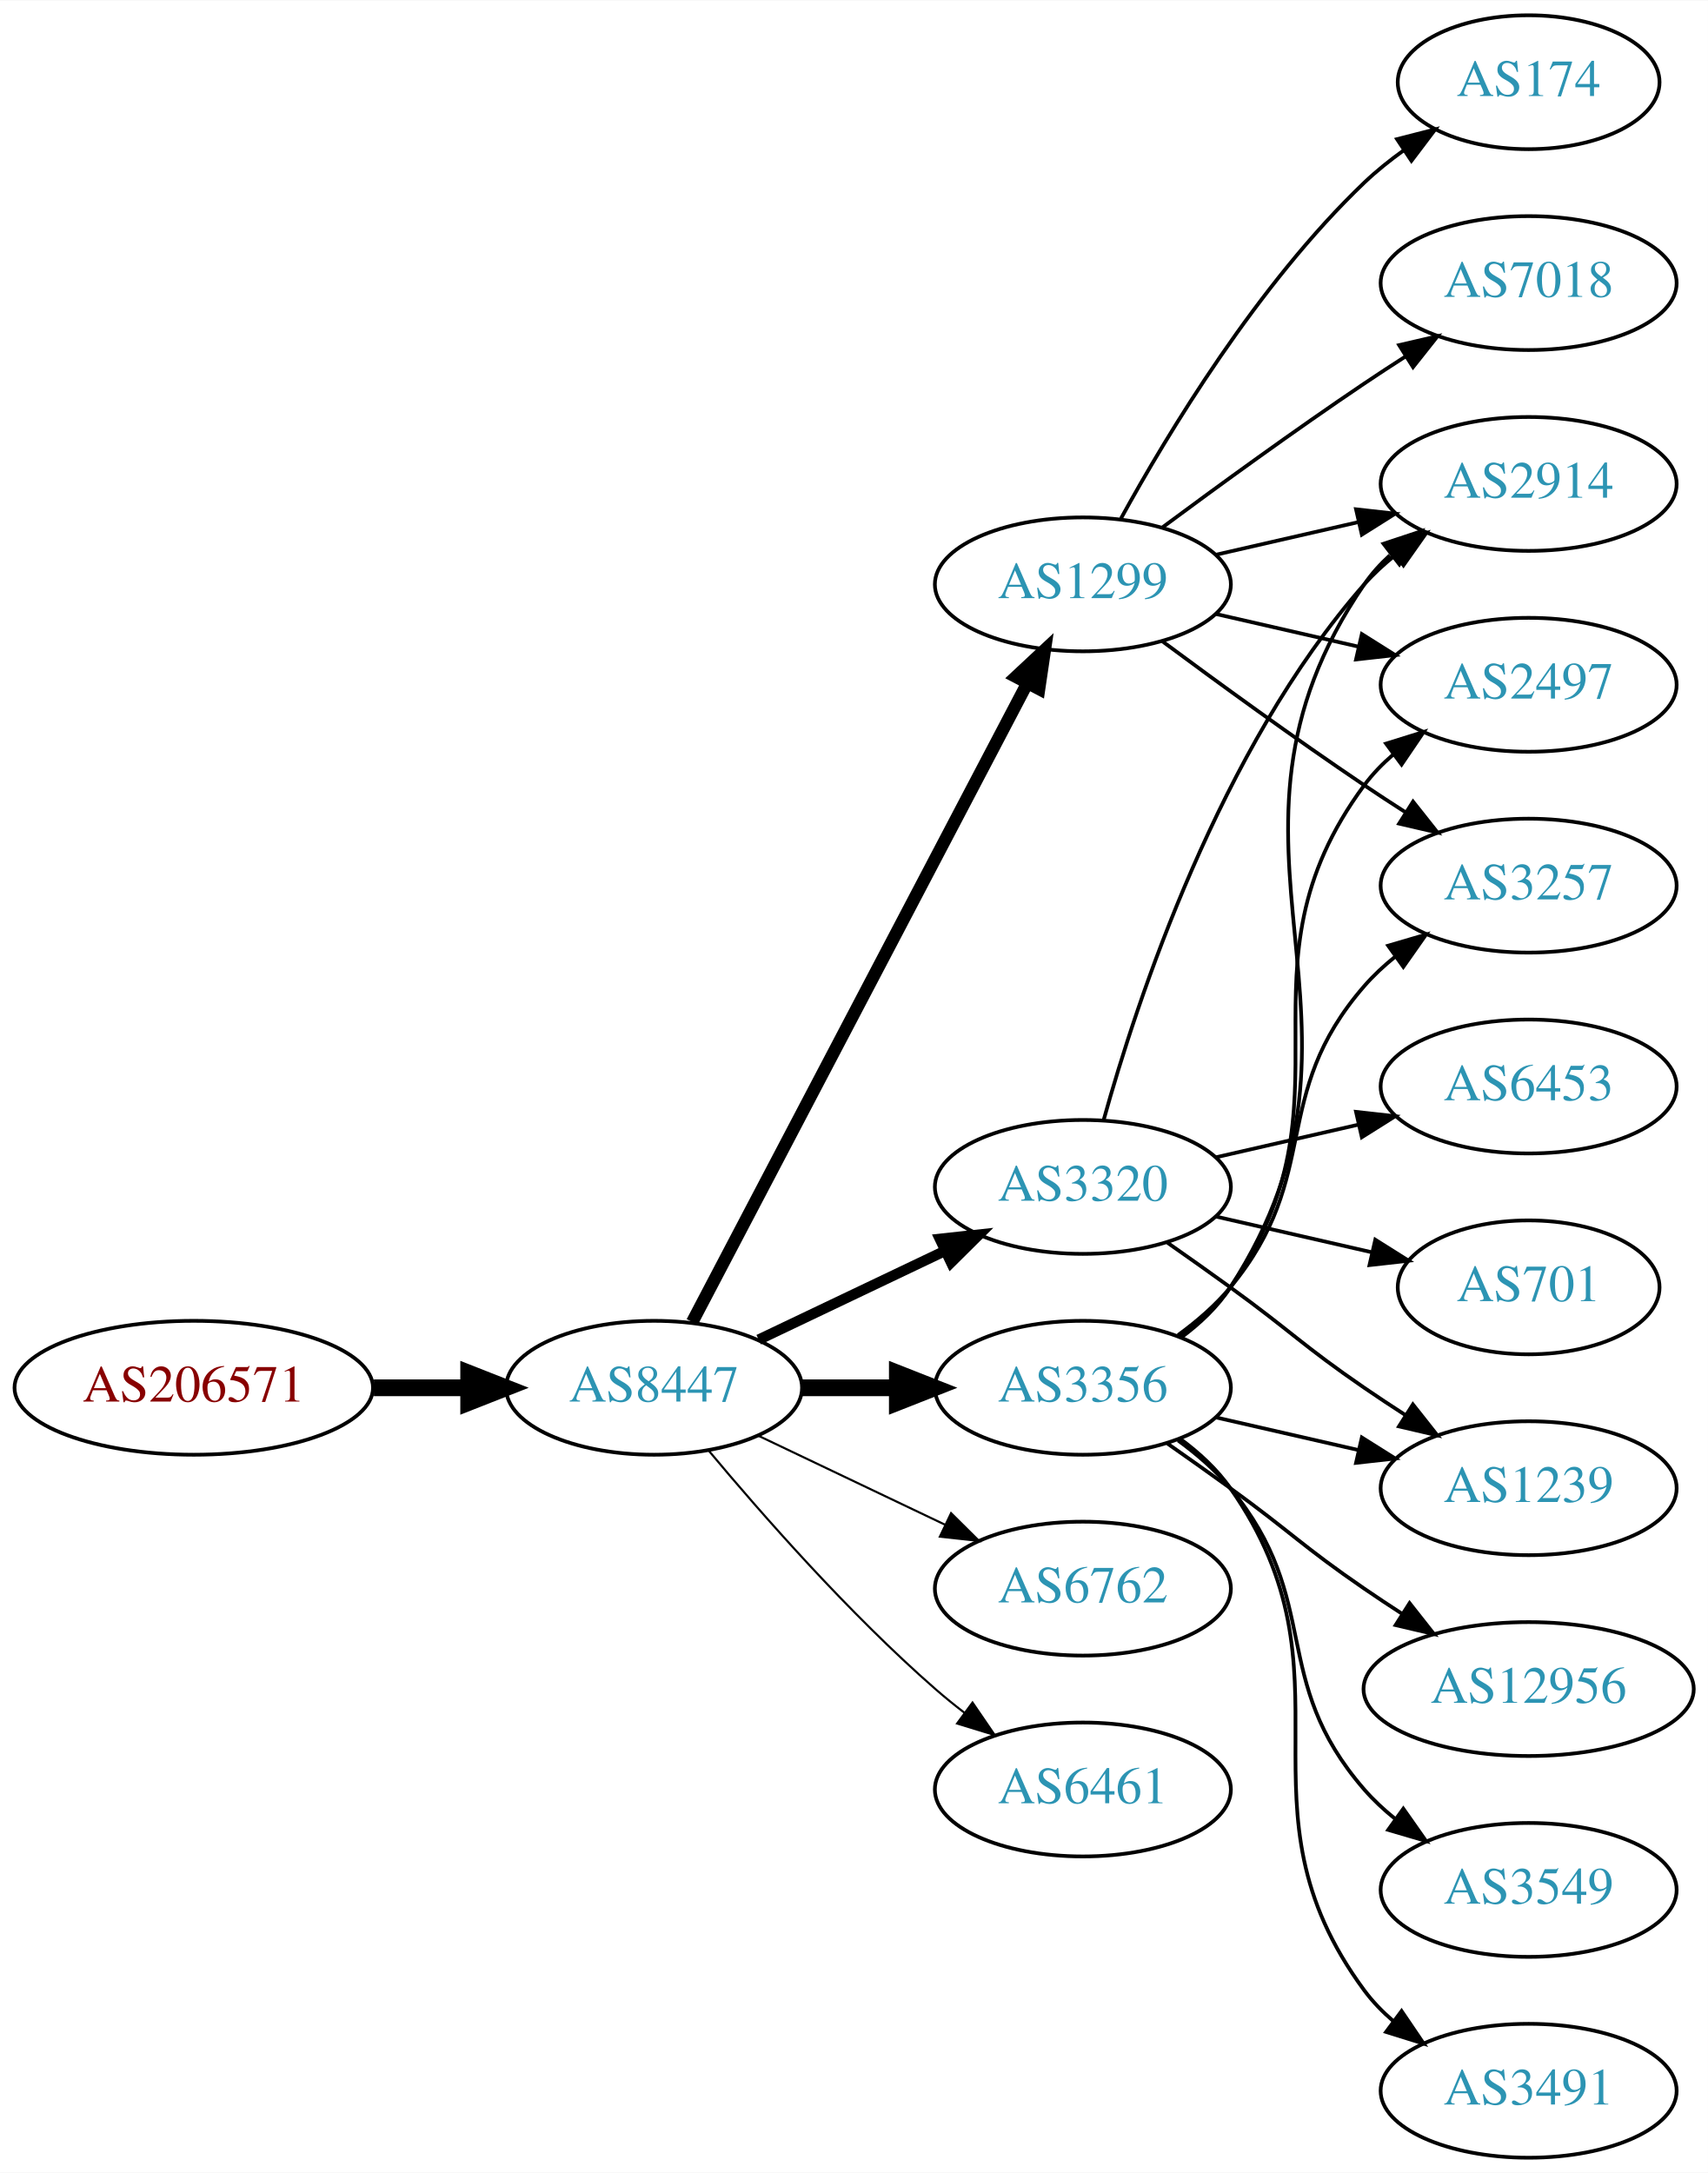
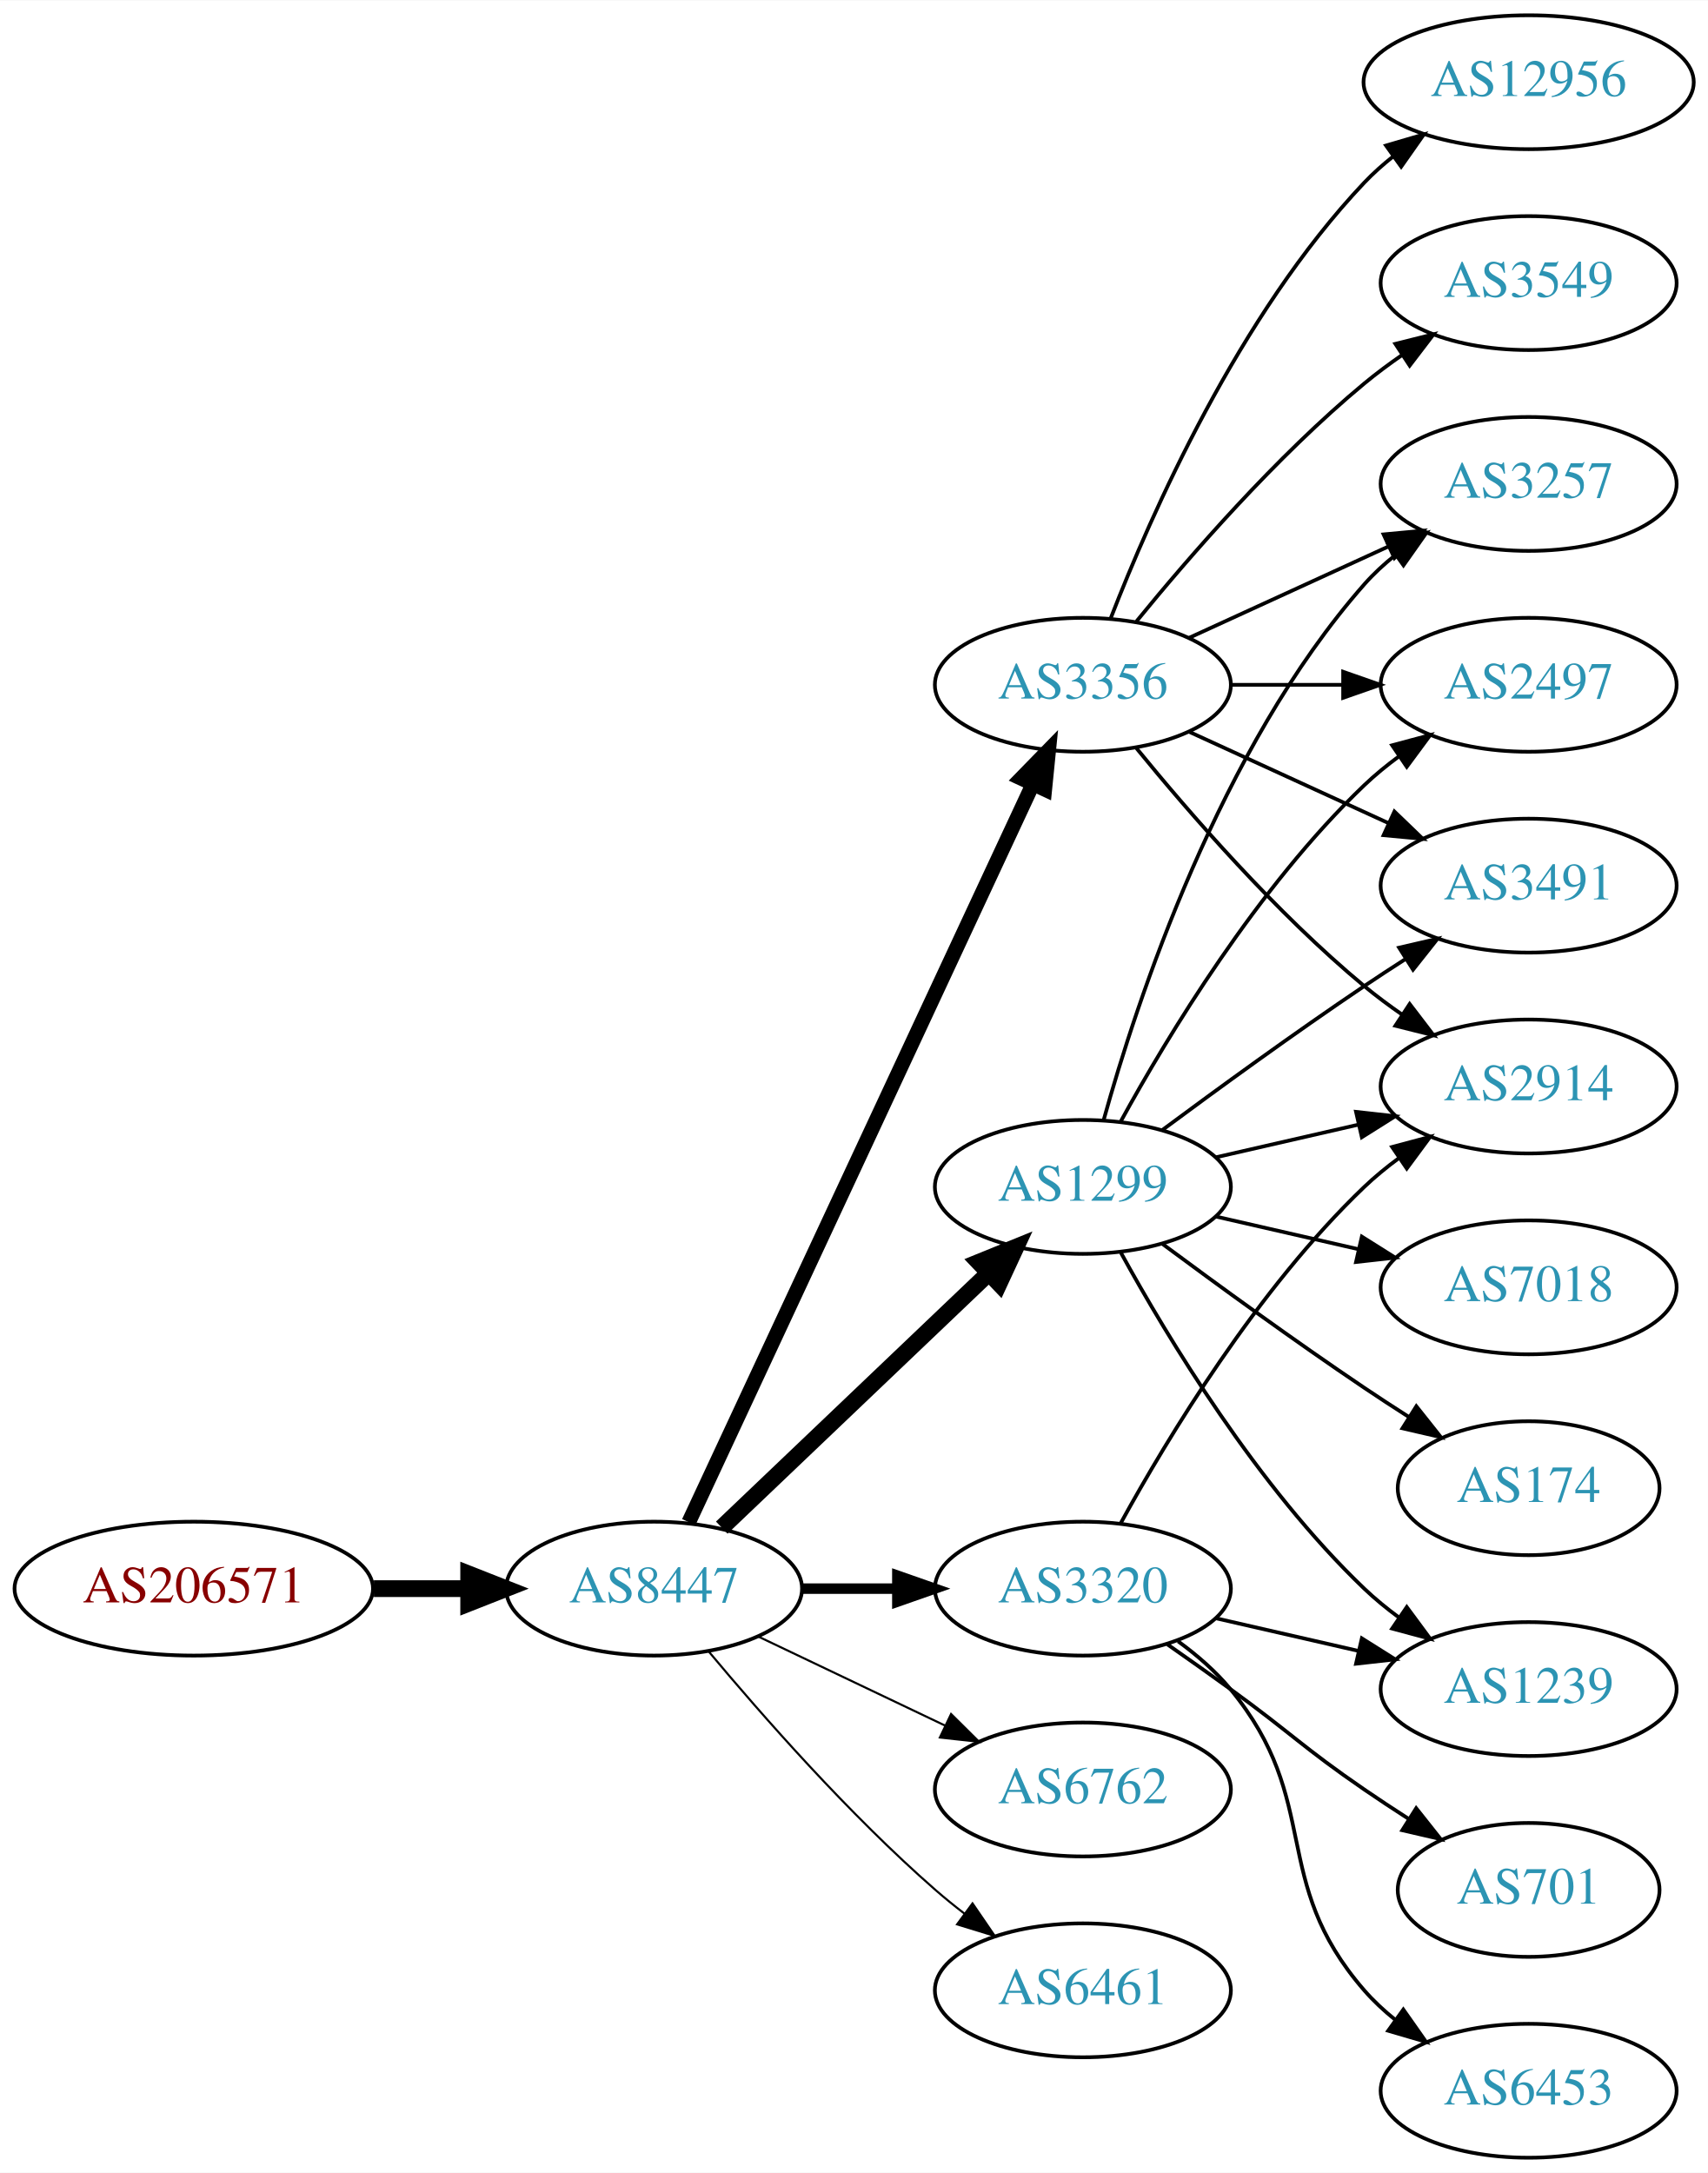
<svg xmlns="http://www.w3.org/2000/svg" xmlns:xlink="http://www.w3.org/1999/xlink" width="459pt" height="584pt" viewBox="0.00 0.00 459.17 584.00">
  <g id="graph0" class="graph" transform="scale(1 1) rotate(0) translate(4 580)">
    <polygon fill="white" stroke="none" points="-4,4 -4,-580 455.17,-580 455.17,4 -4,4" />
    <g id="node1" class="node">
      <g id="a_node1">
        <a xlink:href="/asn/206571" xlink:title="AS206571 ~ lszb [AT]">
-           <ellipse fill="#ffffff" stroke="black" cx="48.096" cy="-207" rx="48.192" ry="18" />
-           <text text-anchor="middle" x="48.096" y="-203.3" font-family="Times,serif" font-size="14.00" fill="#880000">AS206571</text>
+           <ellipse fill="#ffffff" stroke="black" cx="48.096" cy="-153" rx="48.192" ry="18" />
+           <text text-anchor="middle" x="48.096" y="-149.3" font-family="Times,serif" font-size="14.00" fill="#880000">AS206571</text>
        </a>
      </g>
    </g>
    <g id="node2" class="node">
      <g id="a_node2">
        <a xlink:href="/asn/8447" xlink:title="AS8447 ~ A1 Telekom Austria AG [AT]">
-           <ellipse fill="#ffffff" stroke="black" cx="171.838" cy="-207" rx="39.794" ry="18" />
-           <text text-anchor="middle" x="171.838" y="-203.3" font-family="Times,serif" font-size="14.00" fill="#2c94b3">AS8447</text>
+           <ellipse fill="#ffffff" stroke="black" cx="171.838" cy="-153" rx="39.794" ry="18" />
+           <text text-anchor="middle" x="171.838" y="-149.3" font-family="Times,serif" font-size="14.00" fill="#2c94b3">AS8447</text>
        </a>
      </g>
    </g>
    <g id="edge1" class="edge">
-       <path fill="none" stroke="black" stroke-width="4.5" d="M96.513,-207C104.867,-207 113.577,-207 121.969,-207" />
-       <polygon fill="black" stroke="black" stroke-width="4.5" points="122.004,-210.938 132.004,-207 122.004,-203.063 122.004,-210.938" />
+       <path fill="none" stroke="black" stroke-width="4.5" d="M96.513,-153C104.867,-153 113.577,-153 121.969,-153" />
+       <polygon fill="black" stroke="black" stroke-width="4.5" points="122.004,-156.938 132.004,-153 122.004,-149.063 122.004,-156.938" />
    </g>
    <g id="node3" class="node">
      <g id="a_node3">
        <a xlink:href="/asn/3356" xlink:title="AS3356 ~ LEVEL3 [US]">
-           <ellipse fill="#ffffff" stroke="black" cx="287.131" cy="-207" rx="39.794" ry="18" />
-           <text text-anchor="middle" x="287.131" y="-203.3" font-family="Times,serif" font-size="14.00" fill="#2c94b3">AS3356</text>
+           <ellipse fill="#ffffff" stroke="black" cx="287.131" cy="-396" rx="39.794" ry="18" />
+           <text text-anchor="middle" x="287.131" y="-392.3" font-family="Times,serif" font-size="14.00" fill="#2c94b3">AS3356</text>
        </a>
      </g>
    </g>
    <g id="edge2" class="edge">
-       <path fill="none" stroke="black" stroke-width="4.5" d="M211.51,-207C219.713,-207 228.477,-207 237.009,-207" />
-       <polygon fill="black" stroke="black" stroke-width="4.5" points="237.248,-210.938 247.248,-207 237.248,-203.063 237.248,-210.938" />
+       <path fill="none" stroke="black" stroke-width="3.938" d="M181.169,-170.868C200.858,-213.101 250.358,-319.272 273.649,-369.227" />
+       <polygon fill="black" stroke="black" stroke-width="3.938" points="270.543,-370.849 277.941,-378.433 276.887,-367.891 270.543,-370.849" />
    </g>
    <g id="node4" class="node">
      <g id="a_node4">
        <a xlink:href="/asn/3320" xlink:title="AS3320 ~ DTAG [DE]">
-           <ellipse fill="#ffffff" stroke="black" cx="287.131" cy="-261" rx="39.794" ry="18" />
-           <text text-anchor="middle" x="287.131" y="-257.3" font-family="Times,serif" font-size="14.00" fill="#2c94b3">AS3320</text>
+           <ellipse fill="#ffffff" stroke="black" cx="287.131" cy="-153" rx="39.794" ry="18" />
+           <text text-anchor="middle" x="287.131" y="-149.3" font-family="Times,serif" font-size="14.00" fill="#2c94b3">AS3320</text>
        </a>
      </g>
    </g>
    <g id="edge3" class="edge">
-       <path fill="none" stroke="black" stroke-width="2.812" d="M199.974,-219.934C214.968,-227.081 233.789,-236.052 250.013,-243.785" />
-       <polygon fill="black" stroke="black" stroke-width="2.812" points="248.683,-247.028 259.216,-248.171 251.695,-240.709 248.683,-247.028" />
+       <path fill="none" stroke="black" stroke-width="2.812" d="M211.51,-153C219.713,-153 228.477,-153 237.009,-153" />
+       <polygon fill="black" stroke="black" stroke-width="2.812" points="237.248,-156.5 247.248,-153 237.248,-149.5 237.248,-156.5" />
    </g>
    <g id="node5" class="node">
      <g id="a_node5">
-         <a xlink:href="/asn/6762" xlink:title="AS6762 ~ TELECOM ITALIA SPARKLE S.p.A. [IT]">
-           <ellipse fill="#ffffff" stroke="black" cx="287.131" cy="-153" rx="39.794" ry="18" />
-           <text text-anchor="middle" x="287.131" y="-149.3" font-family="Times,serif" font-size="14.00" fill="#2c94b3">AS6762</text>
+         <a xlink:href="/asn/1299" xlink:title="AS1299 ~ Telia Carrier [EU]">
+           <ellipse fill="#ffffff" stroke="black" cx="287.131" cy="-261" rx="39.794" ry="18" />
+           <text text-anchor="middle" x="287.131" y="-257.3" font-family="Times,serif" font-size="14.00" fill="#2c94b3">AS1299</text>
        </a>
      </g>
    </g>
    <g id="edge4" class="edge">
-       <path fill="none" stroke="black" stroke-width="0.562" d="M199.974,-194.066C214.968,-186.919 233.789,-177.948 250.013,-170.215" />
-       <polygon fill="black" stroke="black" stroke-width="0.562" points="251.695,-173.291 259.216,-165.829 248.683,-166.972 251.695,-173.291" />
+       <path fill="none" stroke="black" stroke-width="4.5" d="M190.045,-169.403C209.12,-187.587 240.04,-217.063 261.638,-237.651" />
+       <polygon fill="black" stroke="black" stroke-width="4.5" points="259.178,-240.747 269.133,-244.797 264.612,-235.047 259.178,-240.747" />
    </g>
    <g id="node6" class="node">
      <g id="a_node6">
-         <a xlink:href="/asn/1299" xlink:title="AS1299 ~ Telia Carrier [EU]">
-           <ellipse fill="#ffffff" stroke="black" cx="287.131" cy="-423" rx="39.794" ry="18" />
-           <text text-anchor="middle" x="287.131" y="-419.3" font-family="Times,serif" font-size="14.00" fill="#2c94b3">AS1299</text>
+         <a xlink:href="/asn/6762" xlink:title="AS6762 ~ TELECOM ITALIA SPARKLE S.p.A. [IT]">
+           <ellipse fill="#ffffff" stroke="black" cx="287.131" cy="-99" rx="39.794" ry="18" />
+           <text text-anchor="middle" x="287.131" y="-95.3" font-family="Times,serif" font-size="14.00" fill="#2c94b3">AS6762</text>
        </a>
      </g>
    </g>
    <g id="edge5" class="edge">
-       <path fill="none" stroke="black" stroke-width="3.375" d="M182.109,-224.676C201.951,-262.505 248.628,-351.499 272.115,-396.278" />
-       <polygon fill="black" stroke="black" stroke-width="3.375" points="269.146,-398.152 276.89,-405.383 275.345,-394.901 269.146,-398.152" />
+       <path fill="none" stroke="black" stroke-width="0.562" d="M199.974,-140.066C214.968,-132.919 233.789,-123.948 250.013,-116.215" />
+       <polygon fill="black" stroke="black" stroke-width="0.562" points="251.695,-119.291 259.216,-111.829 248.683,-112.972 251.695,-119.291" />
    </g>
    <g id="node7" class="node">
      <g id="a_node7">
        <a xlink:href="/asn/6461" xlink:title="AS6461 ~ Zayo Bandwidth [US]">
-           <ellipse fill="#ffffff" stroke="black" cx="287.131" cy="-99" rx="39.794" ry="18" />
-           <text text-anchor="middle" x="287.131" y="-95.3" font-family="Times,serif" font-size="14.00" fill="#2c94b3">AS6461</text>
+           <ellipse fill="#ffffff" stroke="black" cx="287.131" cy="-45" rx="39.794" ry="18" />
+           <text text-anchor="middle" x="287.131" y="-41.3" font-family="Times,serif" font-size="14.00" fill="#2c94b3">AS6461</text>
        </a>
      </g>
    </g>
    <g id="edge6" class="edge">
-       <path fill="none" stroke="black" stroke-width="0.562" d="M186.468,-190.183C200.751,-173.071 224.297,-146.255 247.484,-126 249.95,-123.846 252.589,-121.706 255.286,-119.628" />
-       <polygon fill="black" stroke="black" stroke-width="0.562" points="257.459,-122.375 263.44,-113.63 253.311,-116.736 257.459,-122.375" />
+       <path fill="none" stroke="black" stroke-width="0.562" d="M186.468,-136.183C200.751,-119.071 224.297,-92.255 247.484,-72 249.95,-69.846 252.589,-67.706 255.286,-65.628" />
+       <polygon fill="black" stroke="black" stroke-width="0.562" points="257.459,-68.375 263.44,-59.63 253.311,-62.736 257.459,-68.375" />
    </g>
    <g id="node8" class="node">
      <g id="a_node8">
-         <a xlink:href="/asn/1239" xlink:title="AS1239 ~ Sprint [US]">
-           <ellipse fill="#ffffff" stroke="black" cx="406.973" cy="-180" rx="39.794" ry="18" />
-           <text text-anchor="middle" x="406.973" y="-176.3" font-family="Times,serif" font-size="14.00" fill="#2c94b3">AS1239</text>
+         <a xlink:href="/asn/3257" xlink:title="AS3257 ~ GTT [DE]">
+           <ellipse fill="#ffffff" stroke="black" cx="406.973" cy="-450" rx="39.794" ry="18" />
+           <text text-anchor="middle" x="406.973" y="-446.3" font-family="Times,serif" font-size="14.00" fill="#2c94b3">AS3257</text>
        </a>
      </g>
    </g>
    <g id="edge7" class="edge">
-       <path fill="none" stroke="black" d="M322.85,-199.045C334.85,-196.296 348.471,-193.175 361.164,-190.267" />
-       <polygon fill="black" stroke="black" points="362.129,-193.636 371.095,-187.991 360.566,-186.813 362.129,-193.636" />
+       <path fill="none" stroke="black" d="M315.76,-408.661C331.717,-415.973 351.987,-425.261 369.27,-433.181" />
+       <polygon fill="black" stroke="black" points="367.969,-436.435 378.518,-437.419 370.885,-430.071 367.969,-436.435" />
    </g>
    <g id="node9" class="node">
      <g id="a_node9">
+         <a xlink:href="/asn/3549" xlink:title="AS3549 ~ Level 3 Parent, LLC [US]">
+           <ellipse fill="#ffffff" stroke="black" cx="406.973" cy="-504" rx="39.794" ry="18" />
+           <text text-anchor="middle" x="406.973" y="-500.3" font-family="Times,serif" font-size="14.00" fill="#2c94b3">AS3549</text>
+         </a>
+       </g>
+     </g>
+     <g id="edge8" class="edge">
+       <path fill="none" stroke="black" d="M301.55,-413.065C315.665,-430.375 339.079,-457.345 362.777,-477 365.994,-479.668 369.494,-482.27 373.065,-484.741" />
+       <polygon fill="black" stroke="black" points="371.143,-487.666 381.421,-490.236 374.988,-481.817 371.143,-487.666" />
+     </g>
+     <g id="node10" class="node">
+       <g id="a_node10">
+         <a xlink:href="/asn/2914" xlink:title="AS2914 ~ NTT America, Inc. [US]">
+           <ellipse fill="#ffffff" stroke="black" cx="406.973" cy="-288" rx="39.794" ry="18" />
+           <text text-anchor="middle" x="406.973" y="-284.3" font-family="Times,serif" font-size="14.00" fill="#2c94b3">AS2914</text>
+         </a>
+       </g>
+     </g>
+     <g id="edge9" class="edge">
+       <path fill="none" stroke="black" d="M301.55,-378.935C315.665,-361.625 339.079,-334.655 362.777,-315 365.994,-312.332 369.494,-309.73 373.065,-307.259" />
+       <polygon fill="black" stroke="black" points="374.988,-310.183 381.421,-301.764 371.143,-304.334 374.988,-310.183" />
+     </g>
+     <g id="node11" class="node">
+       <g id="a_node11">
        <a xlink:href="/asn/2497" xlink:title="AS2497 ~ Internet Initiative Japan Inc. [JP]">
          <ellipse fill="#ffffff" stroke="black" cx="406.973" cy="-396" rx="39.794" ry="18" />
          <text text-anchor="middle" x="406.973" y="-392.3" font-family="Times,serif" font-size="14.00" fill="#2c94b3">AS2497</text>
        </a>
      </g>
    </g>
-     <g id="edge8" class="edge">
-       <path fill="none" stroke="black" d="M313.29,-220.716C318.355,-224.455 323.21,-228.904 326.777,-234 362.391,-284.869 325.874,-319.059 362.777,-369 365.011,-372.023 367.694,-374.786 370.615,-377.293" />
-       <polygon fill="black" stroke="black" points="368.64,-380.186 378.758,-383.331 372.81,-374.563 368.64,-380.186" />
-     </g>
-     <g id="node10" class="node">
-       <g id="a_node10">
-         <a xlink:href="/asn/3257" xlink:title="AS3257 ~ GTT [DE]">
-           <ellipse fill="#ffffff" stroke="black" cx="406.973" cy="-342" rx="39.794" ry="18" />
-           <text text-anchor="middle" x="406.973" y="-338.3" font-family="Times,serif" font-size="14.00" fill="#2c94b3">AS3257</text>
-         </a>
-       </g>
-     </g>
-     <g id="edge9" class="edge">
-       <path fill="none" stroke="black" d="M312.712,-221.156C317.806,-224.872 322.82,-229.201 326.777,-234 351.842,-264.394 336.943,-285.258 362.777,-315 365.242,-317.838 368.079,-320.477 371.097,-322.906" />
-       <polygon fill="black" stroke="black" points="369.207,-325.858 379.375,-328.836 373.283,-320.167 369.207,-325.858" />
-     </g>
-     <g id="node11" class="node">
-       <g id="a_node11">
-         <a xlink:href="/asn/12956" xlink:title="AS12956 ~ TELXIUS [ES]">
-           <ellipse fill="#ffffff" stroke="black" cx="406.973" cy="-126" rx="44.393" ry="18" />
-           <text text-anchor="middle" x="406.973" y="-122.3" font-family="Times,serif" font-size="14.00" fill="#2c94b3">AS12956</text>
-         </a>
-       </g>
-     </g>
    <g id="edge10" class="edge">
-       <path fill="none" stroke="black" d="M309.888,-191.991C315.422,-188.121 321.341,-183.936 326.777,-180 342.977,-168.271 346.283,-164.311 362.777,-153 366.048,-150.757 369.499,-148.472 372.965,-146.227" />
-       <polygon fill="black" stroke="black" points="374.966,-149.102 381.523,-140.78 371.207,-143.197 374.966,-149.102" />
+       <path fill="none" stroke="black" d="M327.044,-396C336.597,-396 346.947,-396 356.909,-396" />
+       <polygon fill="black" stroke="black" points="357.102,-399.5 367.102,-396 357.102,-392.5 357.102,-399.5" />
    </g>
    <g id="node12" class="node">
      <g id="a_node12">
-         <a xlink:href="/asn/3549" xlink:title="AS3549 ~ Level 3 Parent, LLC [US]">
-           <ellipse fill="#ffffff" stroke="black" cx="406.973" cy="-72" rx="39.794" ry="18" />
-           <text text-anchor="middle" x="406.973" y="-68.3" font-family="Times,serif" font-size="14.00" fill="#2c94b3">AS3549</text>
+         <a xlink:href="/asn/12956" xlink:title="AS12956 ~ TELXIUS [ES]">
+           <ellipse fill="#ffffff" stroke="black" cx="406.973" cy="-558" rx="44.393" ry="18" />
+           <text text-anchor="middle" x="406.973" y="-554.3" font-family="Times,serif" font-size="14.00" fill="#2c94b3">AS12956</text>
        </a>
      </g>
    </g>
    <g id="edge11" class="edge">
-       <path fill="none" stroke="black" d="M312.712,-192.844C317.806,-189.128 322.82,-184.799 326.777,-180 351.842,-149.606 336.943,-128.742 362.777,-99 365.242,-96.162 368.079,-93.523 371.097,-91.094" />
-       <polygon fill="black" stroke="black" points="373.283,-93.833 379.375,-85.164 369.207,-88.142 373.283,-93.833" />
+       <path fill="none" stroke="black" d="M294.654,-413.994C305.404,-441.728 329.062,-495.429 362.777,-531 365.162,-533.515 367.828,-535.893 370.634,-538.117" />
+       <polygon fill="black" stroke="black" points="368.628,-540.985 378.796,-543.961 372.703,-535.293 368.628,-540.985" />
    </g>
    <g id="node13" class="node">
      <g id="a_node13">
-         <a xlink:href="/asn/2914" xlink:title="AS2914 ~ NTT America, Inc. [US]">
-           <ellipse fill="#ffffff" stroke="black" cx="406.973" cy="-450" rx="39.794" ry="18" />
-           <text text-anchor="middle" x="406.973" y="-446.3" font-family="Times,serif" font-size="14.00" fill="#2c94b3">AS2914</text>
+         <a xlink:href="/asn/3491" xlink:title="AS3491 ~ PCCW Global, Inc. [US]">
+           <ellipse fill="#ffffff" stroke="black" cx="406.973" cy="-342" rx="39.794" ry="18" />
+           <text text-anchor="middle" x="406.973" y="-338.3" font-family="Times,serif" font-size="14.00" fill="#2c94b3">AS3491</text>
        </a>
      </g>
    </g>
    <g id="edge12" class="edge">
-       <path fill="none" stroke="black" d="M313.567,-220.53C318.617,-224.278 323.397,-228.779 326.777,-234 373.252,-305.778 314.481,-352.434 362.777,-423 364.725,-425.846 367.082,-428.452 369.679,-430.824" />
-       <polygon fill="black" stroke="black" points="367.957,-433.917 378.015,-437.249 372.23,-428.372 367.957,-433.917" />
+       <path fill="none" stroke="black" d="M315.76,-383.339C331.717,-376.027 351.987,-366.739 369.27,-358.819" />
+       <polygon fill="black" stroke="black" points="370.885,-361.929 378.518,-354.581 367.969,-355.565 370.885,-361.929" />
+     </g>
+     <g id="edge13" class="edge">
+       <path fill="none" stroke="black" d="M297.372,-170.713C309.918,-193.561 334.095,-233.611 362.777,-261 365.646,-263.739 368.834,-266.347 372.144,-268.785" />
+       <polygon fill="black" stroke="black" points="370.267,-271.742 380.503,-274.477 374.207,-265.956 370.267,-271.742" />
    </g>
    <g id="node14" class="node">
      <g id="a_node14">
-         <a xlink:href="/asn/3491" xlink:title="AS3491 ~ PCCW Global, Inc. [US]">
+         <a xlink:href="/asn/1239" xlink:title="AS1239 ~ Sprint [US]">
+           <ellipse fill="#ffffff" stroke="black" cx="406.973" cy="-126" rx="39.794" ry="18" />
+           <text text-anchor="middle" x="406.973" y="-122.3" font-family="Times,serif" font-size="14.00" fill="#2c94b3">AS1239</text>
+         </a>
+       </g>
+     </g>
+     <g id="edge14" class="edge">
+       <path fill="none" stroke="black" d="M322.85,-145.045C334.85,-142.296 348.471,-139.175 361.164,-136.267" />
+       <polygon fill="black" stroke="black" points="362.129,-139.636 371.095,-133.991 360.566,-132.813 362.129,-139.636" />
+     </g>
+     <g id="node15" class="node">
+       <g id="a_node15">
+         <a xlink:href="/asn/6453" xlink:title="AS6453 ~ TATA COMMUNICATIONS (AMERICA) INC [US]">
          <ellipse fill="#ffffff" stroke="black" cx="406.973" cy="-18" rx="39.794" ry="18" />
-           <text text-anchor="middle" x="406.973" y="-14.3" font-family="Times,serif" font-size="14.00" fill="#2c94b3">AS3491</text>
-         </a>
-       </g>
-     </g>
-     <g id="edge13" class="edge">
-       <path fill="none" stroke="black" d="M313.29,-193.284C318.355,-189.545 323.21,-185.096 326.777,-180 362.391,-129.131 325.874,-94.941 362.777,-45 365.011,-41.977 367.694,-39.214 370.615,-36.707" />
-       <polygon fill="black" stroke="black" points="372.81,-39.437 378.758,-30.669 368.64,-33.814 372.81,-39.437" />
-     </g>
-     <g id="edge14" class="edge">
-       <path fill="none" stroke="black" d="M309.888,-245.991C315.422,-242.121 321.341,-237.936 326.777,-234 342.977,-222.271 346.283,-218.311 362.777,-207 366.306,-204.581 370.043,-202.111 373.784,-199.698" />
-       <polygon fill="black" stroke="black" points="375.856,-202.528 382.425,-194.216 372.106,-196.618 375.856,-202.528" />
+           <text text-anchor="middle" x="406.973" y="-14.3" font-family="Times,serif" font-size="14.00" fill="#2c94b3">AS6453</text>
+         </a>
+       </g>
+     </g>
+     <g id="edge15" class="edge">
+       <path fill="none" stroke="black" d="M312.712,-138.844C317.806,-135.128 322.82,-130.799 326.777,-126 351.842,-95.606 336.943,-74.742 362.777,-45 365.242,-42.162 368.079,-39.523 371.097,-37.094" />
+       <polygon fill="black" stroke="black" points="373.283,-39.833 379.375,-31.164 369.207,-34.142 373.283,-39.833" />
+     </g>
+     <g id="node16" class="node">
+       <g id="a_node16">
+         <a xlink:href="/asn/701" xlink:title="AS701 ~ UUNET [US]">
+           <ellipse fill="#ffffff" stroke="black" cx="406.973" cy="-72" rx="35.194" ry="18" />
+           <text text-anchor="middle" x="406.973" y="-68.3" font-family="Times,serif" font-size="14.00" fill="#2c94b3">AS701</text>
+         </a>
+       </g>
    </g>
    <g id="edge16" class="edge">
+       <path fill="none" stroke="black" d="M309.888,-137.991C315.422,-134.121 321.341,-129.936 326.777,-126 342.977,-114.271 346.283,-110.311 362.777,-99 366.572,-96.398 370.609,-93.738 374.633,-91.151" />
+       <polygon fill="black" stroke="black" points="376.739,-93.96 383.32,-85.657 372.998,-88.044 376.739,-93.96" />
+     </g>
+     <g id="edge20" class="edge">
      <path fill="none" stroke="black" d="M292.704,-278.946C301.61,-310.995 323.894,-378.842 362.777,-423 365.261,-425.821 368.111,-428.449 371.137,-430.871" />
      <polygon fill="black" stroke="black" points="369.254,-433.828 379.426,-436.791 373.322,-428.131 369.254,-433.828" />
    </g>
-     <g id="node15" class="node">
-       <g id="a_node15">
-         <a xlink:href="/asn/701" xlink:title="AS701 ~ UUNET [US]">
-           <ellipse fill="#ffffff" stroke="black" cx="406.973" cy="-234" rx="35.194" ry="18" />
-           <text text-anchor="middle" x="406.973" y="-230.3" font-family="Times,serif" font-size="14.00" fill="#2c94b3">AS701</text>
-         </a>
-       </g>
-     </g>
-     <g id="edge15" class="edge">
-       <path fill="none" stroke="black" d="M322.85,-253.045C335.943,-250.045 350.965,-246.604 364.606,-243.478" />
-       <polygon fill="black" stroke="black" points="365.747,-246.807 374.713,-241.162 364.184,-239.984 365.747,-246.807" />
-     </g>
-     <g id="node16" class="node">
-       <g id="a_node16">
-         <a xlink:href="/asn/6453" xlink:title="AS6453 ~ TATA COMMUNICATIONS (AMERICA) INC [US]">
-           <ellipse fill="#ffffff" stroke="black" cx="406.973" cy="-288" rx="39.794" ry="18" />
-           <text text-anchor="middle" x="406.973" y="-284.3" font-family="Times,serif" font-size="14.00" fill="#2c94b3">AS6453</text>
-         </a>
-       </g>
-     </g>
-     <g id="edge17" class="edge">
+     <g id="edge22" class="edge">
      <path fill="none" stroke="black" d="M322.85,-268.955C334.85,-271.704 348.471,-274.825 361.164,-277.733" />
      <polygon fill="black" stroke="black" points="360.566,-281.187 371.095,-280.009 362.129,-274.364 360.566,-281.187" />
    </g>
-     <g id="edge22" class="edge">
-       <path fill="none" stroke="black" d="M322.85,-415.045C334.85,-412.296 348.471,-409.175 361.164,-406.267" />
-       <polygon fill="black" stroke="black" points="362.129,-409.636 371.095,-403.991 360.566,-402.813 362.129,-409.636" />
-     </g>
    <g id="edge19" class="edge">
-       <path fill="none" stroke="black" d="M308.461,-407.723C323.324,-396.696 344.068,-381.593 362.777,-369 366.326,-366.611 370.077,-364.161 373.825,-361.758" />
-       <polygon fill="black" stroke="black" points="375.893,-364.591 382.474,-356.288 372.151,-358.675 375.893,-364.591" />
-     </g>
-     <g id="edge21" class="edge">
-       <path fill="none" stroke="black" d="M322.85,-430.955C334.85,-433.704 348.471,-436.825 361.164,-439.733" />
-       <polygon fill="black" stroke="black" points="360.566,-443.187 371.095,-442.009 362.129,-436.364 360.566,-443.187" />
+       <path fill="none" stroke="black" d="M297.372,-278.713C309.918,-301.561 334.095,-341.611 362.777,-369 365.646,-371.739 368.834,-374.347 372.144,-376.785" />
+       <polygon fill="black" stroke="black" points="370.267,-379.742 380.503,-382.477 374.207,-373.956 370.267,-379.742" />
+     </g>
+     <g id="edge18" class="edge">
+       <path fill="none" stroke="black" d="M308.461,-276.277C323.324,-287.304 344.068,-302.407 362.777,-315 366.326,-317.389 370.077,-319.839 373.825,-322.242" />
+       <polygon fill="black" stroke="black" points="372.151,-325.325 382.474,-327.712 375.893,-319.409 372.151,-325.325" />
+     </g>
+     <g id="edge23" class="edge">
+       <path fill="none" stroke="black" d="M297.372,-243.287C309.918,-220.439 334.095,-180.389 362.777,-153 365.646,-150.261 368.834,-147.653 372.144,-145.215" />
+       <polygon fill="black" stroke="black" points="374.207,-148.044 380.503,-139.523 370.267,-142.258 374.207,-148.044" />
    </g>
    <g id="node17" class="node">
      <g id="a_node17">
        <a xlink:href="/asn/7018" xlink:title="AS7018 ~ AT&amp;T Services, Inc. [US]">
-           <ellipse fill="#ffffff" stroke="black" cx="406.973" cy="-504" rx="39.794" ry="18" />
-           <text text-anchor="middle" x="406.973" y="-500.3" font-family="Times,serif" font-size="14.00" fill="#2c94b3">AS7018</text>
-         </a>
-       </g>
-     </g>
-     <g id="edge18" class="edge">
-       <path fill="none" stroke="black" d="M308.461,-438.277C323.324,-449.304 344.068,-464.407 362.777,-477 366.326,-479.389 370.077,-481.839 373.825,-484.242" />
-       <polygon fill="black" stroke="black" points="372.151,-487.325 382.474,-489.712 375.893,-481.409 372.151,-487.325" />
+           <ellipse fill="#ffffff" stroke="black" cx="406.973" cy="-234" rx="39.794" ry="18" />
+           <text text-anchor="middle" x="406.973" y="-230.3" font-family="Times,serif" font-size="14.00" fill="#2c94b3">AS7018</text>
+         </a>
+       </g>
+     </g>
+     <g id="edge17" class="edge">
+       <path fill="none" stroke="black" d="M322.85,-253.045C334.85,-250.296 348.471,-247.175 361.164,-244.267" />
+       <polygon fill="black" stroke="black" points="362.129,-247.636 371.095,-241.991 360.566,-240.813 362.129,-247.636" />
    </g>
    <g id="node18" class="node">
      <g id="a_node18">
        <a xlink:href="/asn/174" xlink:title="AS174 ~ Cogent Communications [US]">
-           <ellipse fill="#ffffff" stroke="black" cx="406.973" cy="-558" rx="35.194" ry="18" />
-           <text text-anchor="middle" x="406.973" y="-554.3" font-family="Times,serif" font-size="14.00" fill="#2c94b3">AS174</text>
-         </a>
-       </g>
-     </g>
-     <g id="edge20" class="edge">
-       <path fill="none" stroke="black" d="M297.372,-440.713C309.918,-463.561 334.095,-503.611 362.777,-531 366.031,-534.107 369.698,-537.046 373.485,-539.76" />
-       <polygon fill="black" stroke="black" points="371.587,-542.701 381.853,-545.322 375.462,-536.872 371.587,-542.701" />
+           <ellipse fill="#ffffff" stroke="black" cx="406.973" cy="-180" rx="35.194" ry="18" />
+           <text text-anchor="middle" x="406.973" y="-176.3" font-family="Times,serif" font-size="14.00" fill="#2c94b3">AS174</text>
+         </a>
+       </g>
+     </g>
+     <g id="edge21" class="edge">
+       <path fill="none" stroke="black" d="M308.461,-245.723C323.324,-234.696 344.068,-219.593 362.777,-207 366.595,-204.431 370.645,-201.79 374.675,-199.214" />
+       <polygon fill="black" stroke="black" points="376.779,-202.025 383.369,-193.729 373.044,-196.105 376.779,-202.025" />
    </g>
  </g>
</svg>
